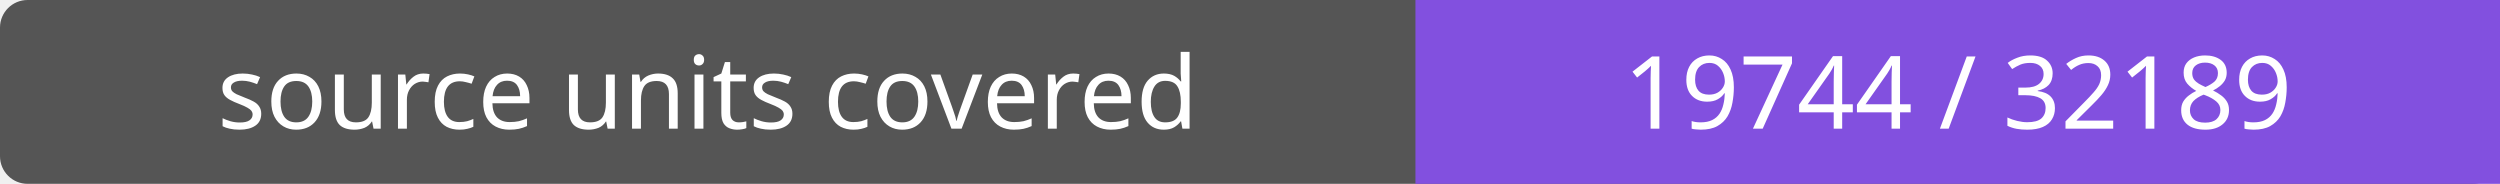
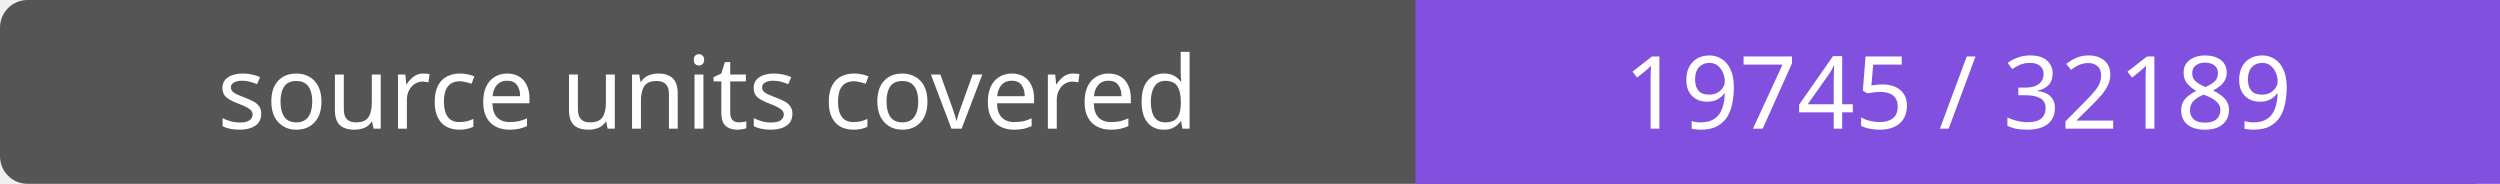
- <svg xmlns="http://www.w3.org/2000/svg" width="272" height="20" role="img" aria-label="source units covered: 19744 / 32189">
+ <svg xmlns="http://www.w3.org/2000/svg" width="272" height="20" role="img" aria-label="source units covered: 19745 / 32189">
  <rect width="272" height="20" rx="3" fill="#555" />
  <path fill="#8250df" d="M154 0h118v20H154z" />
  <g fill="#fff" text-anchor="middle" font-family="Verdana,sans-serif" font-size="11">
    <text x="77.0" y="14">source units covered</text>
-     <text x="213.0" y="14">19744 / 32189</text>
+     <text x="213.0" y="14">19745 / 32189</text>
  </g>
</svg>
